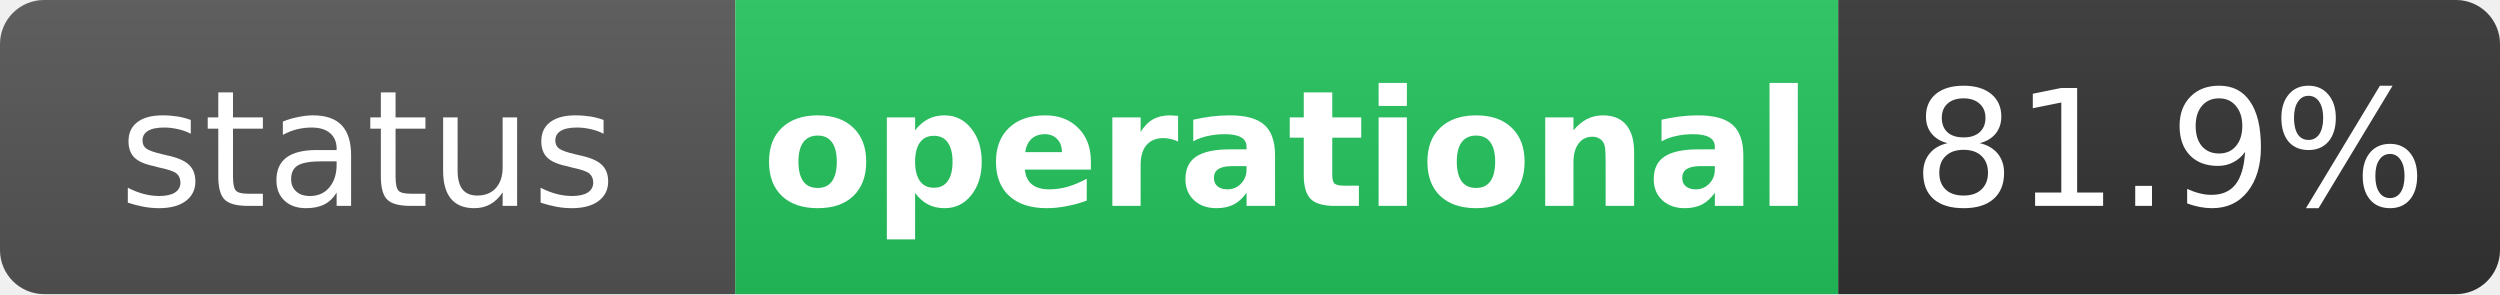
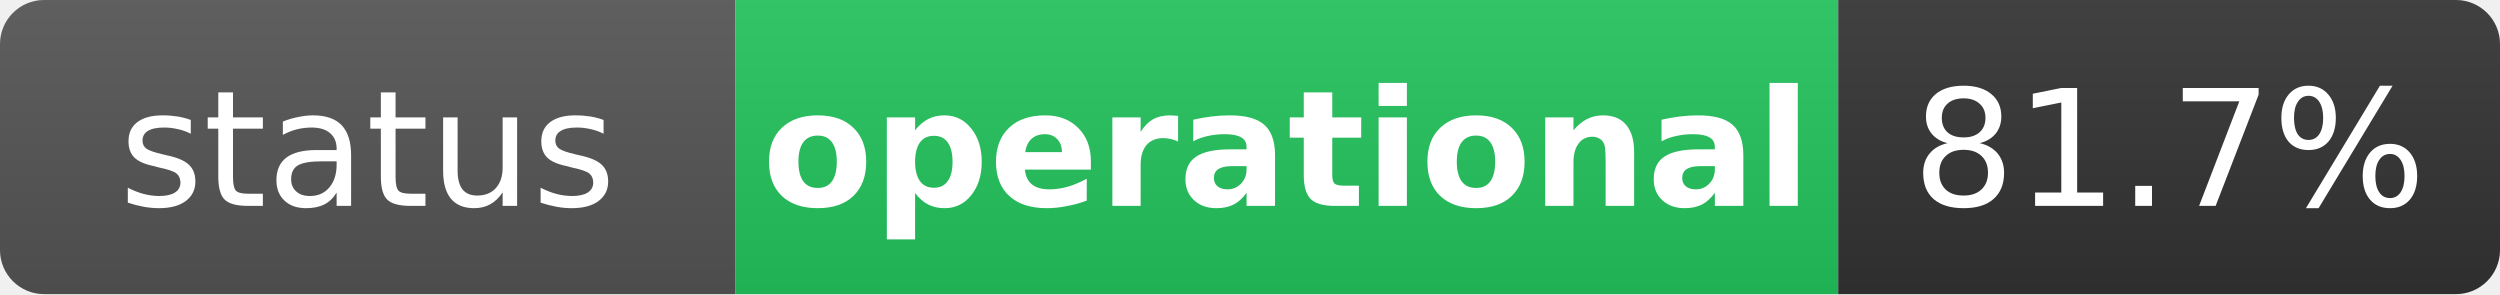
<svg xmlns="http://www.w3.org/2000/svg" width="170" height="20" role="img" aria-label="status: operational">
  <linearGradient id="s" x2="0" y2="100%">
    <stop offset="0" stop-color="#bbb" stop-opacity=".1" />
    <stop offset="1" stop-opacity=".1" />
  </linearGradient>
  <clipPath id="r">
    <rect width="170" height="20" rx="3" fill="#fff" />
  </clipPath>
  <g clip-path="url(#r)">
    <rect width="50" height="20" fill="#555" />
    <rect x="50" width="75" height="20" fill="#22c55e" />
    <rect x="125" width="45" height="20" fill="#333" />
    <rect width="170" height="20" fill="url(#s)" />
  </g>
  <g fill="#fff" text-anchor="middle" font-family="Verdana,Geneva,DejaVu Sans,sans-serif" text-rendering="geometricPrecision" font-size="11">
    <text x="25" y="14" fill="#fff">status</text>
    <text x="87.5" y="14" fill="#fff" font-weight="bold">operational</text>
-     <text x="147.5" y="14" fill="#fff">81.9%</text>
+     <text x="147.5" y="14" fill="#fff">81.7%</text>
  </g>
</svg>
